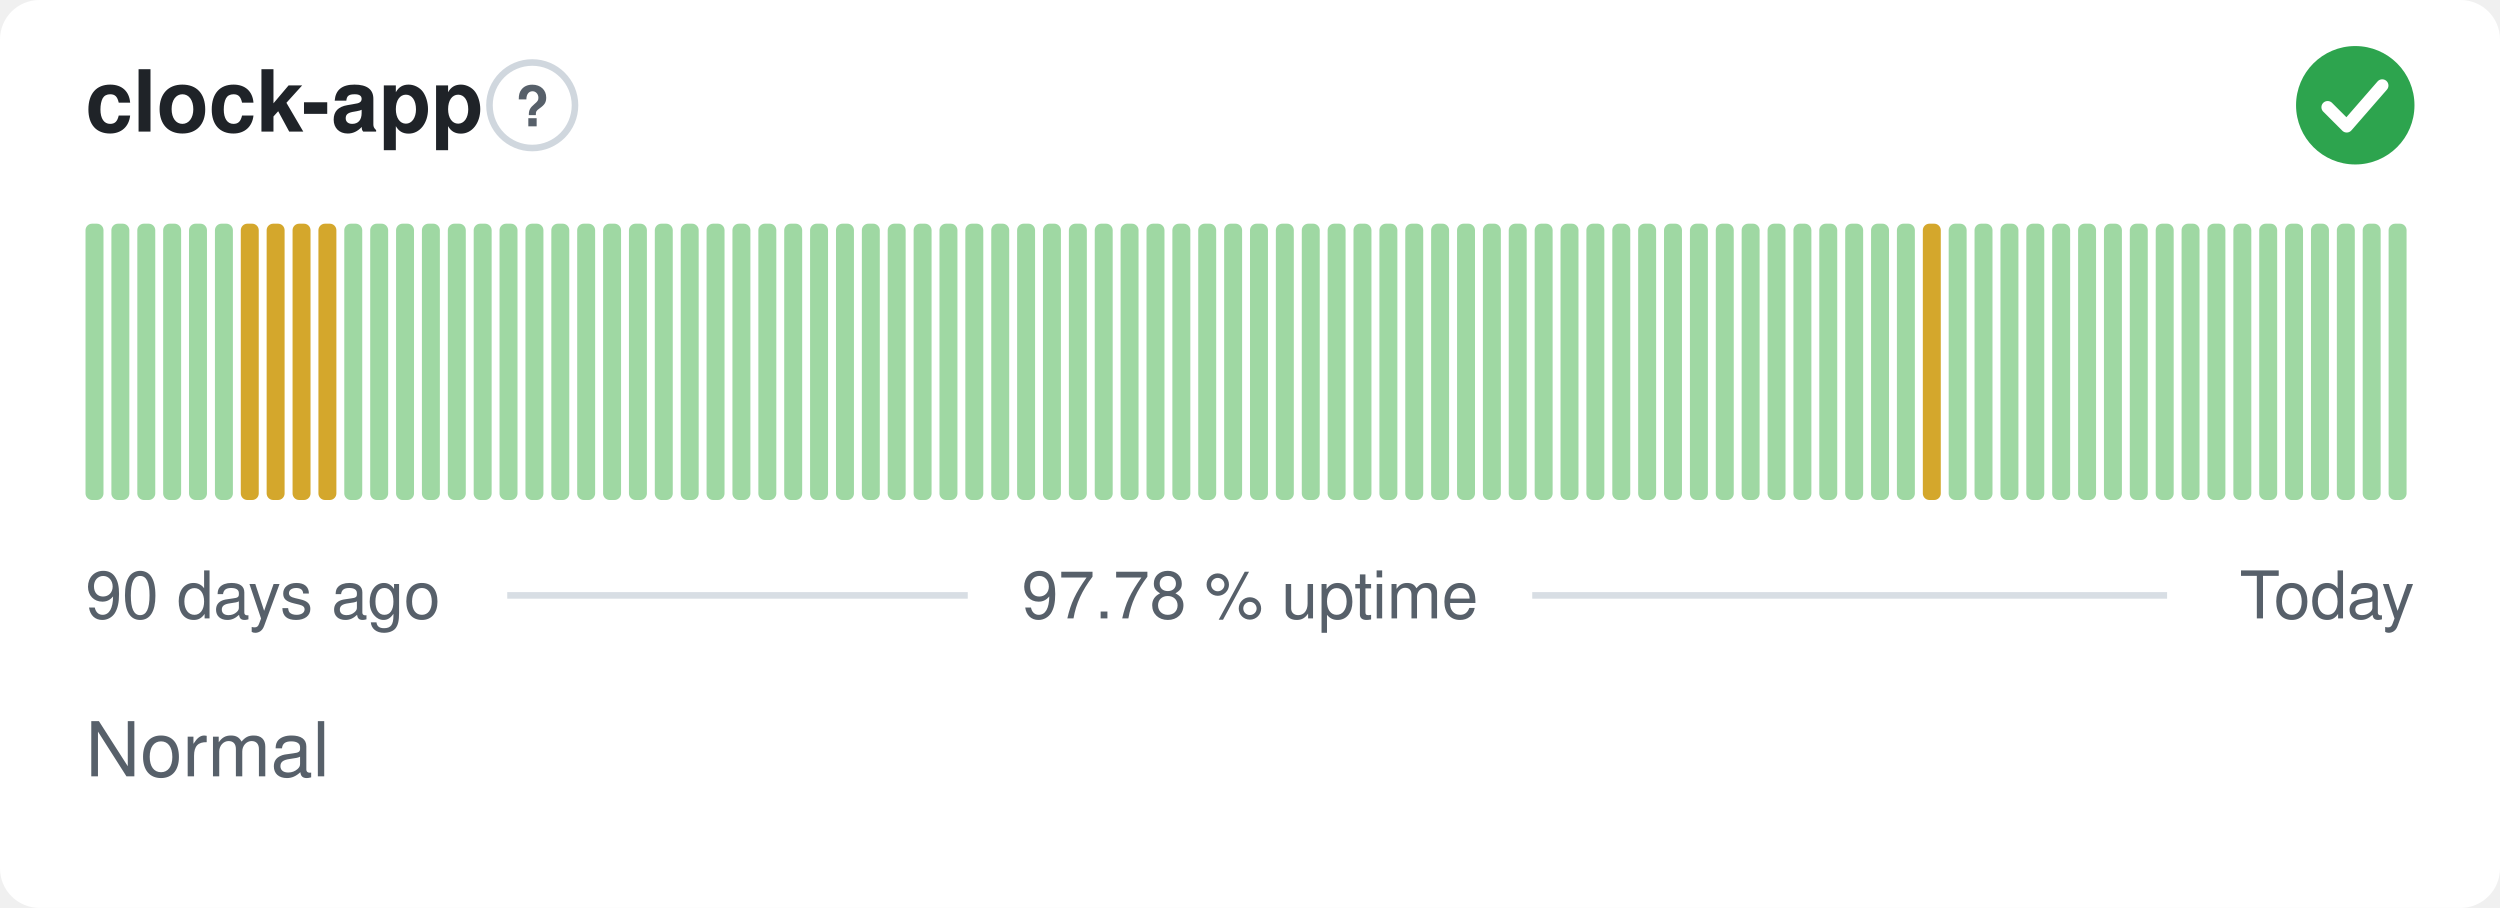
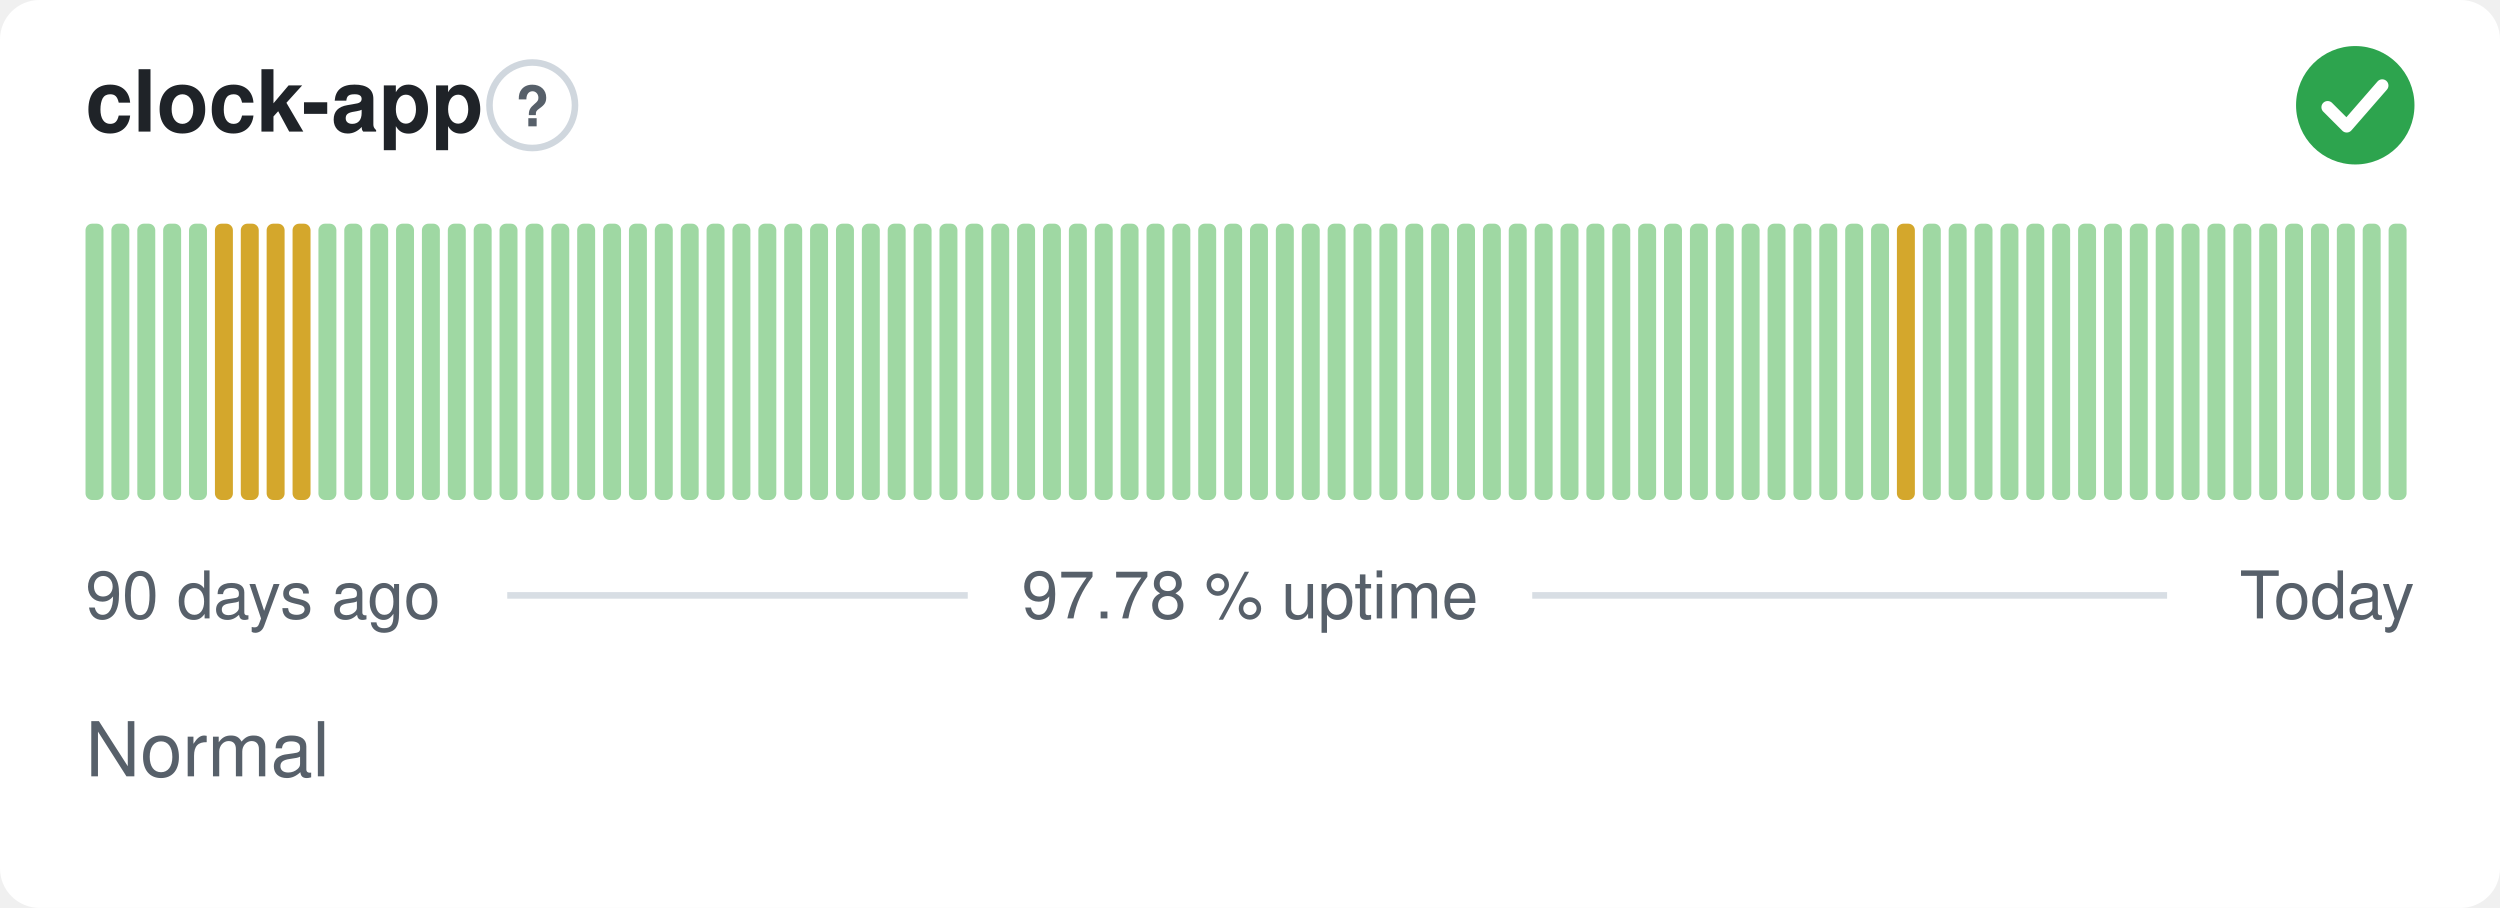
<svg xmlns="http://www.w3.org/2000/svg" width="380" height="138" viewBox="0 0 380 138" role="img" aria-label="clock-app: Normal, 97.78 % uptime over the last 90 days" font-family="-apple-system,BlinkMacSystemFont,'Segoe UI',Helvetica,Arial,sans-serif">
  <style>
    @media (prefers-color-scheme: dark) {
      .bg { fill: #0d1117 }
      .title { fill: #e6edf3 }
      .muted { fill: #8b949e }
      .hint { stroke: #30363d }
      .rule { stroke: #30363d }
      .nodata { fill: #21262d }
    }
  </style>
  <rect class="bg" width="380" height="138" rx="6" fill="#ffffff" />
  <text class="title" x="13" y="20" font-size="13" font-weight="600" fill="#1f2328">clock-app</text>
  <circle class="hint" cx="80.9" cy="16" r="6.5" fill="none" stroke="#d0d7de" stroke-width="1" />
  <text class="muted" x="80.9" y="19.2" text-anchor="middle" font-size="8.5" font-weight="700" fill="#57606a">?</text>
  <circle cx="358" cy="16" r="9" fill="#2da44e" />
  <path d="M353.80 16.30l2.90 2.90 5.40 -6.20" fill="none" stroke="#fff" stroke-width="1.89" stroke-linecap="round" stroke-linejoin="round" />
  <rect x="13.00" y="34.00" width="2.73" height="42.00" rx="1" fill="#9fd8a3" />
  <rect x="16.93" y="34.00" width="2.73" height="42.00" rx="1" fill="#9fd8a3" />
  <rect x="20.87" y="34.00" width="2.73" height="42.00" rx="1" fill="#9fd8a3" />
  <rect x="24.80" y="34.00" width="2.73" height="42.00" rx="1" fill="#9fd8a3" />
  <rect x="28.73" y="34.00" width="2.73" height="42.00" rx="1" fill="#9fd8a3" />
-   <rect x="32.67" y="34.00" width="2.73" height="42.00" rx="1" fill="#9fd8a3" />
+   <rect x="32.67" y="34.00" width="2.73" height="42.00" rx="1" fill="#d4a72c" />
  <rect x="36.60" y="34.00" width="2.73" height="42.00" rx="1" fill="#d4a72c" />
  <rect x="40.53" y="34.00" width="2.73" height="42.00" rx="1" fill="#d4a72c" />
  <rect x="44.47" y="34.00" width="2.73" height="42.00" rx="1" fill="#d4a72c" />
-   <rect x="48.40" y="34.00" width="2.73" height="42.00" rx="1" fill="#d4a72c" />
+   <rect x="48.40" y="34.00" width="2.73" height="42.00" rx="1" fill="#9fd8a3" />
  <rect x="52.33" y="34.00" width="2.73" height="42.00" rx="1" fill="#9fd8a3" />
  <rect x="56.27" y="34.00" width="2.73" height="42.00" rx="1" fill="#9fd8a3" />
  <rect x="60.20" y="34.00" width="2.73" height="42.00" rx="1" fill="#9fd8a3" />
  <rect x="64.13" y="34.00" width="2.73" height="42.00" rx="1" fill="#9fd8a3" />
  <rect x="68.07" y="34.00" width="2.73" height="42.00" rx="1" fill="#9fd8a3" />
  <rect x="72.00" y="34.00" width="2.73" height="42.00" rx="1" fill="#9fd8a3" />
  <rect x="75.93" y="34.00" width="2.73" height="42.00" rx="1" fill="#9fd8a3" />
  <rect x="79.87" y="34.00" width="2.73" height="42.00" rx="1" fill="#9fd8a3" />
  <rect x="83.80" y="34.00" width="2.73" height="42.00" rx="1" fill="#9fd8a3" />
  <rect x="87.73" y="34.00" width="2.73" height="42.00" rx="1" fill="#9fd8a3" />
  <rect x="91.67" y="34.00" width="2.73" height="42.00" rx="1" fill="#9fd8a3" />
  <rect x="95.60" y="34.00" width="2.73" height="42.00" rx="1" fill="#9fd8a3" />
  <rect x="99.53" y="34.00" width="2.73" height="42.00" rx="1" fill="#9fd8a3" />
  <rect x="103.47" y="34.00" width="2.73" height="42.00" rx="1" fill="#9fd8a3" />
  <rect x="107.40" y="34.00" width="2.73" height="42.00" rx="1" fill="#9fd8a3" />
  <rect x="111.33" y="34.00" width="2.73" height="42.00" rx="1" fill="#9fd8a3" />
  <rect x="115.27" y="34.00" width="2.73" height="42.00" rx="1" fill="#9fd8a3" />
  <rect x="119.20" y="34.00" width="2.73" height="42.00" rx="1" fill="#9fd8a3" />
  <rect x="123.13" y="34.00" width="2.73" height="42.00" rx="1" fill="#9fd8a3" />
  <rect x="127.07" y="34.00" width="2.73" height="42.00" rx="1" fill="#9fd8a3" />
  <rect x="131.00" y="34.00" width="2.73" height="42.00" rx="1" fill="#9fd8a3" />
  <rect x="134.93" y="34.00" width="2.73" height="42.00" rx="1" fill="#9fd8a3" />
  <rect x="138.87" y="34.00" width="2.73" height="42.00" rx="1" fill="#9fd8a3" />
  <rect x="142.80" y="34.00" width="2.73" height="42.00" rx="1" fill="#9fd8a3" />
  <rect x="146.73" y="34.00" width="2.73" height="42.00" rx="1" fill="#9fd8a3" />
  <rect x="150.67" y="34.00" width="2.73" height="42.00" rx="1" fill="#9fd8a3" />
  <rect x="154.60" y="34.00" width="2.73" height="42.00" rx="1" fill="#9fd8a3" />
  <rect x="158.53" y="34.00" width="2.73" height="42.00" rx="1" fill="#9fd8a3" />
  <rect x="162.47" y="34.00" width="2.73" height="42.00" rx="1" fill="#9fd8a3" />
  <rect x="166.40" y="34.00" width="2.73" height="42.00" rx="1" fill="#9fd8a3" />
  <rect x="170.33" y="34.00" width="2.73" height="42.00" rx="1" fill="#9fd8a3" />
  <rect x="174.27" y="34.00" width="2.73" height="42.00" rx="1" fill="#9fd8a3" />
  <rect x="178.20" y="34.00" width="2.73" height="42.00" rx="1" fill="#9fd8a3" />
  <rect x="182.13" y="34.00" width="2.73" height="42.00" rx="1" fill="#9fd8a3" />
  <rect x="186.07" y="34.00" width="2.73" height="42.00" rx="1" fill="#9fd8a3" />
  <rect x="190.00" y="34.00" width="2.73" height="42.00" rx="1" fill="#9fd8a3" />
  <rect x="193.93" y="34.00" width="2.73" height="42.00" rx="1" fill="#9fd8a3" />
  <rect x="197.87" y="34.00" width="2.73" height="42.00" rx="1" fill="#9fd8a3" />
  <rect x="201.80" y="34.00" width="2.73" height="42.00" rx="1" fill="#9fd8a3" />
  <rect x="205.73" y="34.00" width="2.73" height="42.00" rx="1" fill="#9fd8a3" />
  <rect x="209.67" y="34.00" width="2.73" height="42.00" rx="1" fill="#9fd8a3" />
  <rect x="213.60" y="34.00" width="2.73" height="42.00" rx="1" fill="#9fd8a3" />
  <rect x="217.53" y="34.00" width="2.73" height="42.00" rx="1" fill="#9fd8a3" />
  <rect x="221.47" y="34.00" width="2.73" height="42.00" rx="1" fill="#9fd8a3" />
  <rect x="225.40" y="34.00" width="2.73" height="42.00" rx="1" fill="#9fd8a3" />
  <rect x="229.33" y="34.00" width="2.73" height="42.00" rx="1" fill="#9fd8a3" />
  <rect x="233.27" y="34.00" width="2.73" height="42.00" rx="1" fill="#9fd8a3" />
  <rect x="237.20" y="34.00" width="2.73" height="42.00" rx="1" fill="#9fd8a3" />
  <rect x="241.13" y="34.00" width="2.73" height="42.00" rx="1" fill="#9fd8a3" />
  <rect x="245.07" y="34.00" width="2.73" height="42.00" rx="1" fill="#9fd8a3" />
  <rect x="249.00" y="34.00" width="2.73" height="42.00" rx="1" fill="#9fd8a3" />
  <rect x="252.93" y="34.00" width="2.73" height="42.00" rx="1" fill="#9fd8a3" />
  <rect x="256.87" y="34.00" width="2.73" height="42.00" rx="1" fill="#9fd8a3" />
  <rect x="260.80" y="34.00" width="2.73" height="42.00" rx="1" fill="#9fd8a3" />
  <rect x="264.73" y="34.00" width="2.73" height="42.00" rx="1" fill="#9fd8a3" />
  <rect x="268.67" y="34.00" width="2.73" height="42.00" rx="1" fill="#9fd8a3" />
  <rect x="272.60" y="34.00" width="2.73" height="42.00" rx="1" fill="#9fd8a3" />
  <rect x="276.53" y="34.00" width="2.73" height="42.00" rx="1" fill="#9fd8a3" />
  <rect x="280.47" y="34.00" width="2.73" height="42.00" rx="1" fill="#9fd8a3" />
  <rect x="284.40" y="34.00" width="2.73" height="42.00" rx="1" fill="#9fd8a3" />
-   <rect x="288.33" y="34.00" width="2.73" height="42.00" rx="1" fill="#9fd8a3" />
-   <rect x="292.27" y="34.00" width="2.73" height="42.00" rx="1" fill="#d4a72c" />
+   <rect x="288.33" y="34.00" width="2.73" height="42.00" rx="1" fill="#d4a72c" />
+   <rect x="292.27" y="34.00" width="2.73" height="42.00" rx="1" fill="#9fd8a3" />
  <rect x="296.20" y="34.00" width="2.73" height="42.00" rx="1" fill="#9fd8a3" />
  <rect x="300.13" y="34.00" width="2.73" height="42.00" rx="1" fill="#9fd8a3" />
  <rect x="304.07" y="34.00" width="2.73" height="42.00" rx="1" fill="#9fd8a3" />
  <rect x="308.00" y="34.00" width="2.73" height="42.00" rx="1" fill="#9fd8a3" />
  <rect x="311.93" y="34.00" width="2.73" height="42.00" rx="1" fill="#9fd8a3" />
  <rect x="315.87" y="34.00" width="2.73" height="42.00" rx="1" fill="#9fd8a3" />
  <rect x="319.80" y="34.00" width="2.73" height="42.00" rx="1" fill="#9fd8a3" />
  <rect x="323.73" y="34.00" width="2.73" height="42.00" rx="1" fill="#9fd8a3" />
  <rect x="327.67" y="34.00" width="2.73" height="42.00" rx="1" fill="#9fd8a3" />
  <rect x="331.60" y="34.00" width="2.73" height="42.00" rx="1" fill="#9fd8a3" />
  <rect x="335.53" y="34.00" width="2.73" height="42.00" rx="1" fill="#9fd8a3" />
  <rect x="339.47" y="34.00" width="2.73" height="42.00" rx="1" fill="#9fd8a3" />
  <rect x="343.40" y="34.00" width="2.73" height="42.00" rx="1" fill="#9fd8a3" />
  <rect x="347.33" y="34.00" width="2.73" height="42.00" rx="1" fill="#9fd8a3" />
  <rect x="351.27" y="34.00" width="2.73" height="42.00" rx="1" fill="#9fd8a3" />
  <rect x="355.20" y="34.00" width="2.73" height="42.00" rx="1" fill="#9fd8a3" />
  <rect x="359.13" y="34.00" width="2.73" height="42.00" rx="1" fill="#9fd8a3" />
  <rect x="363.07" y="34.00" width="2.73" height="42.00" rx="1" fill="#9fd8a3" />
  <text class="muted" x="13" y="94" font-size="10" fill="#57606a">90 days ago</text>
  <text class="muted" x="190" y="94" text-anchor="middle" font-size="10" fill="#57606a">97.78 % uptime</text>
  <text class="muted" x="367" y="94" text-anchor="end" font-size="10" fill="#57606a">Today</text>
  <line class="rule" x1="77.1" y1="90.5" x2="147.1" y2="90.5" stroke="#d8dee4" stroke-width="1" />
  <line class="rule" x1="232.9" y1="90.5" x2="329.4" y2="90.5" stroke="#d8dee4" stroke-width="1" />
  <text class="muted" x="13" y="118" font-size="11.5" fill="#57606a">Normal</text>
</svg>
